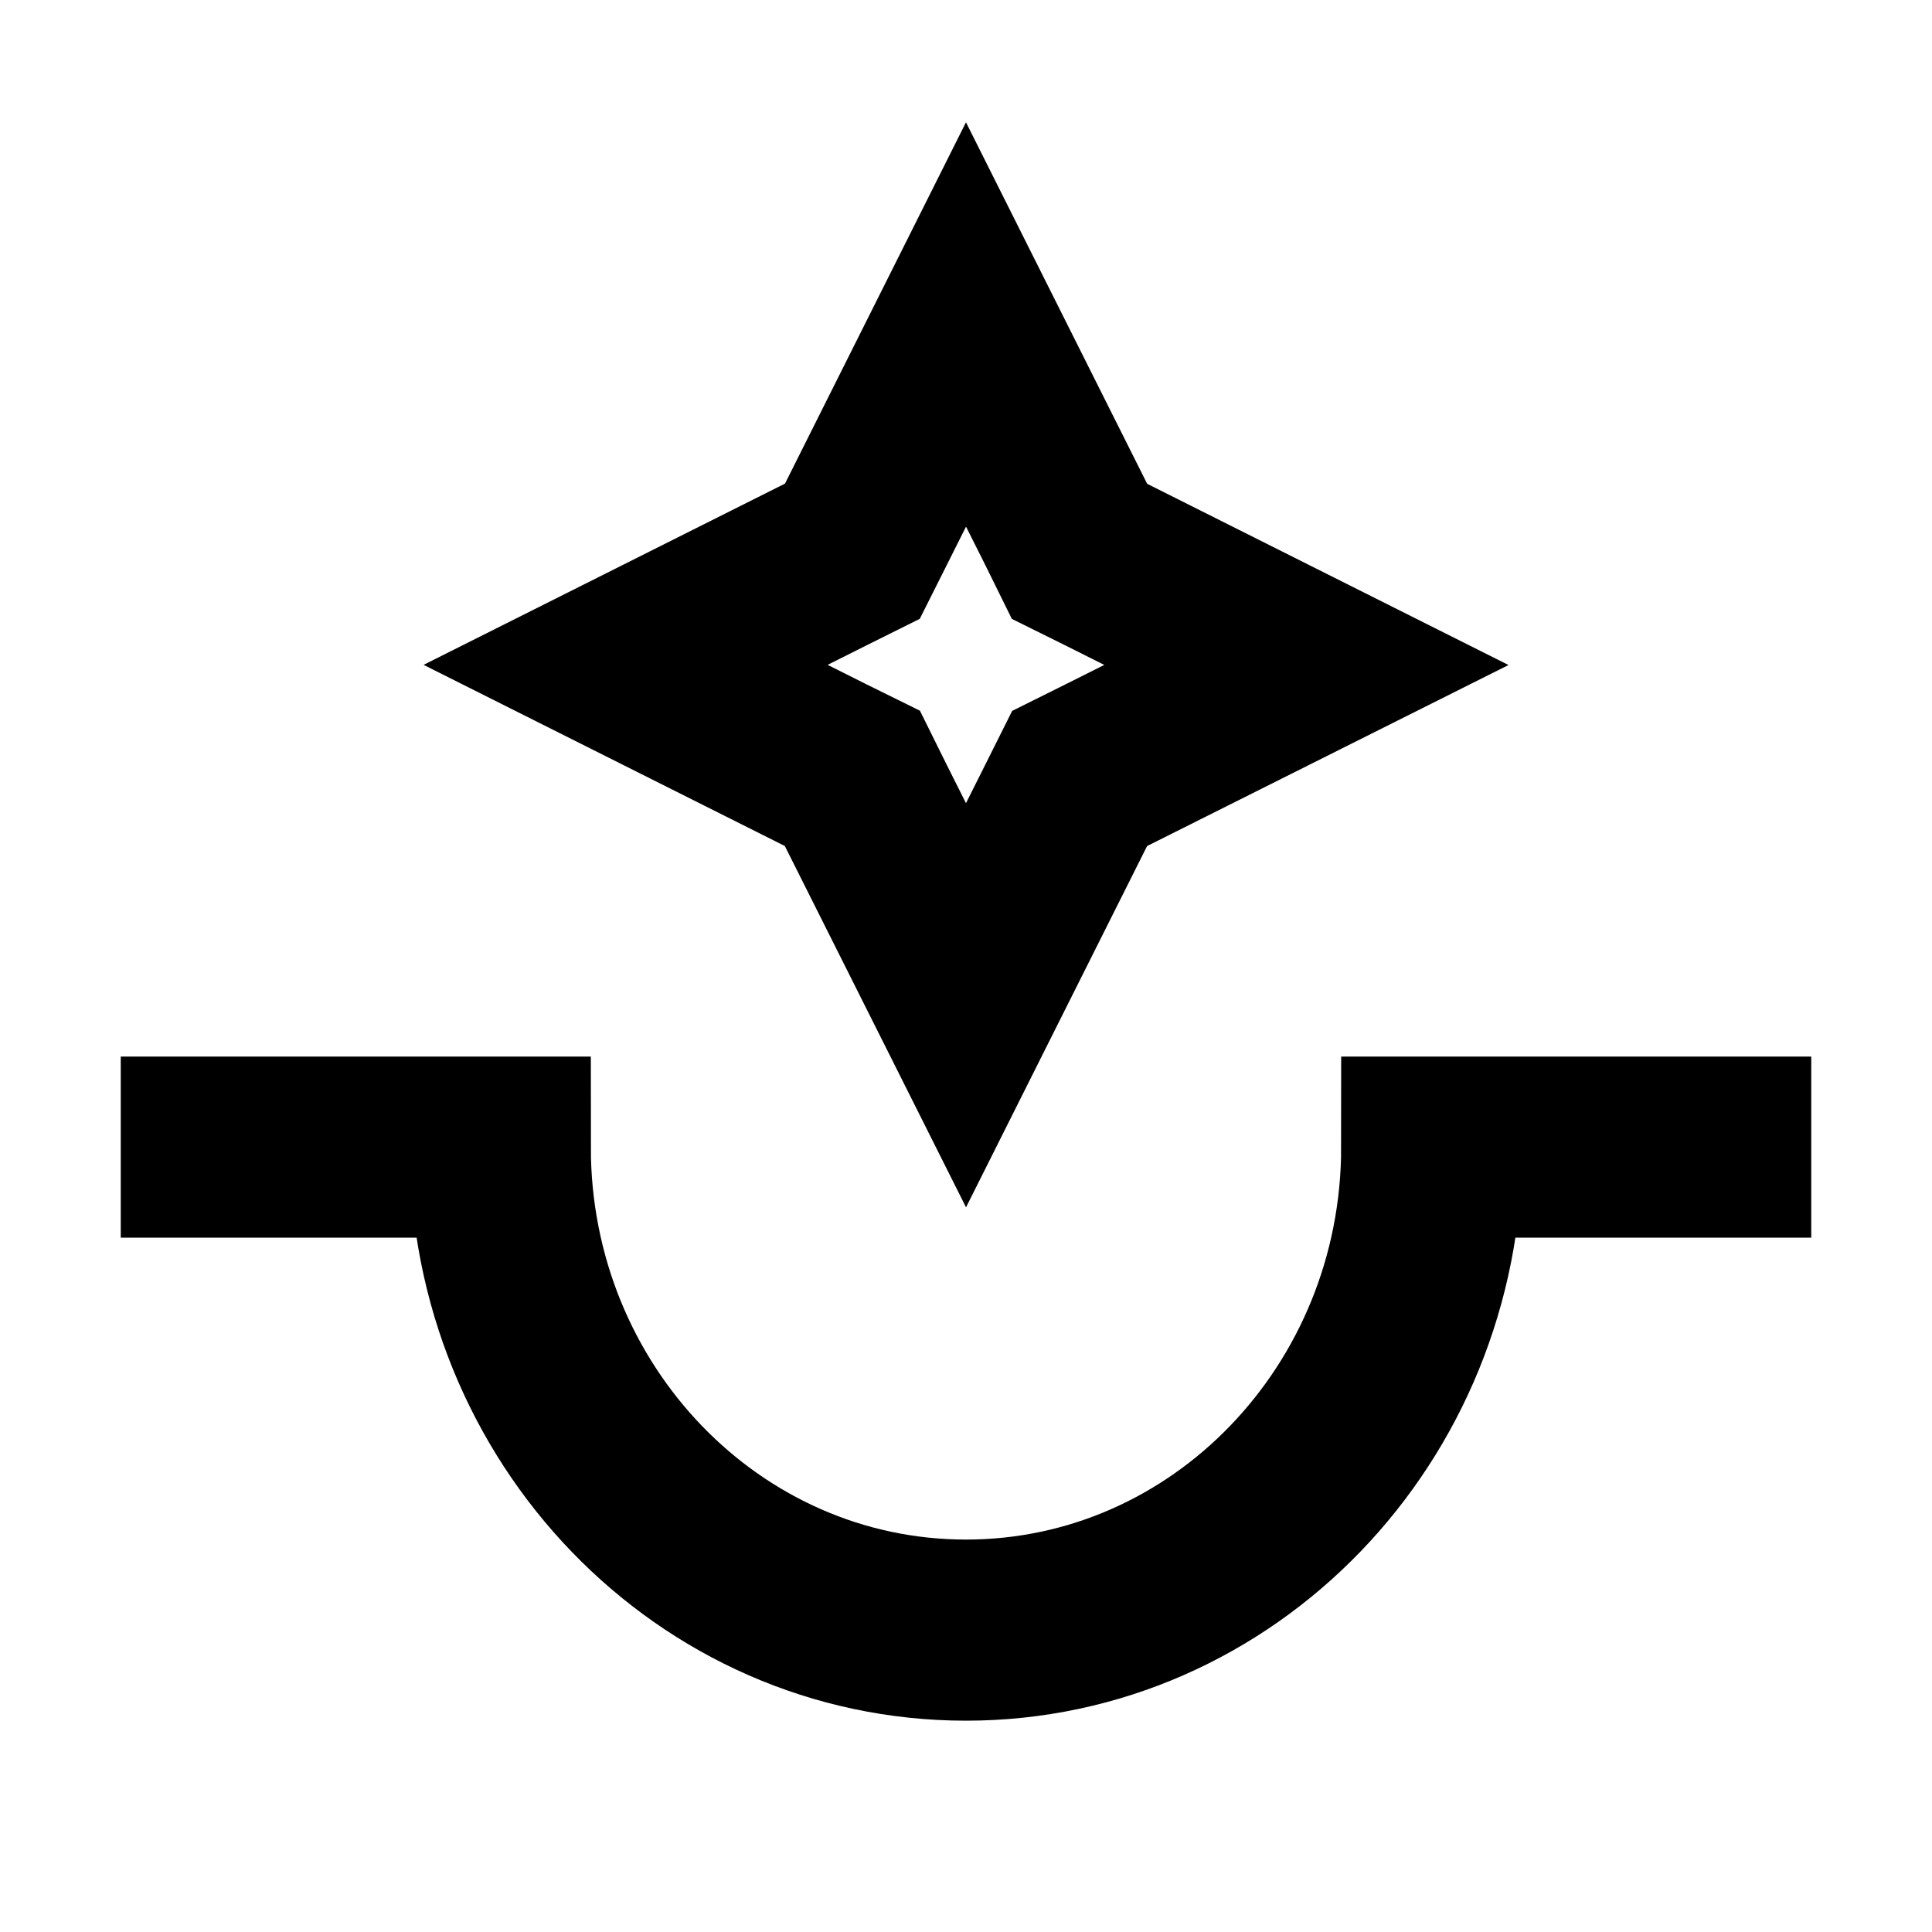
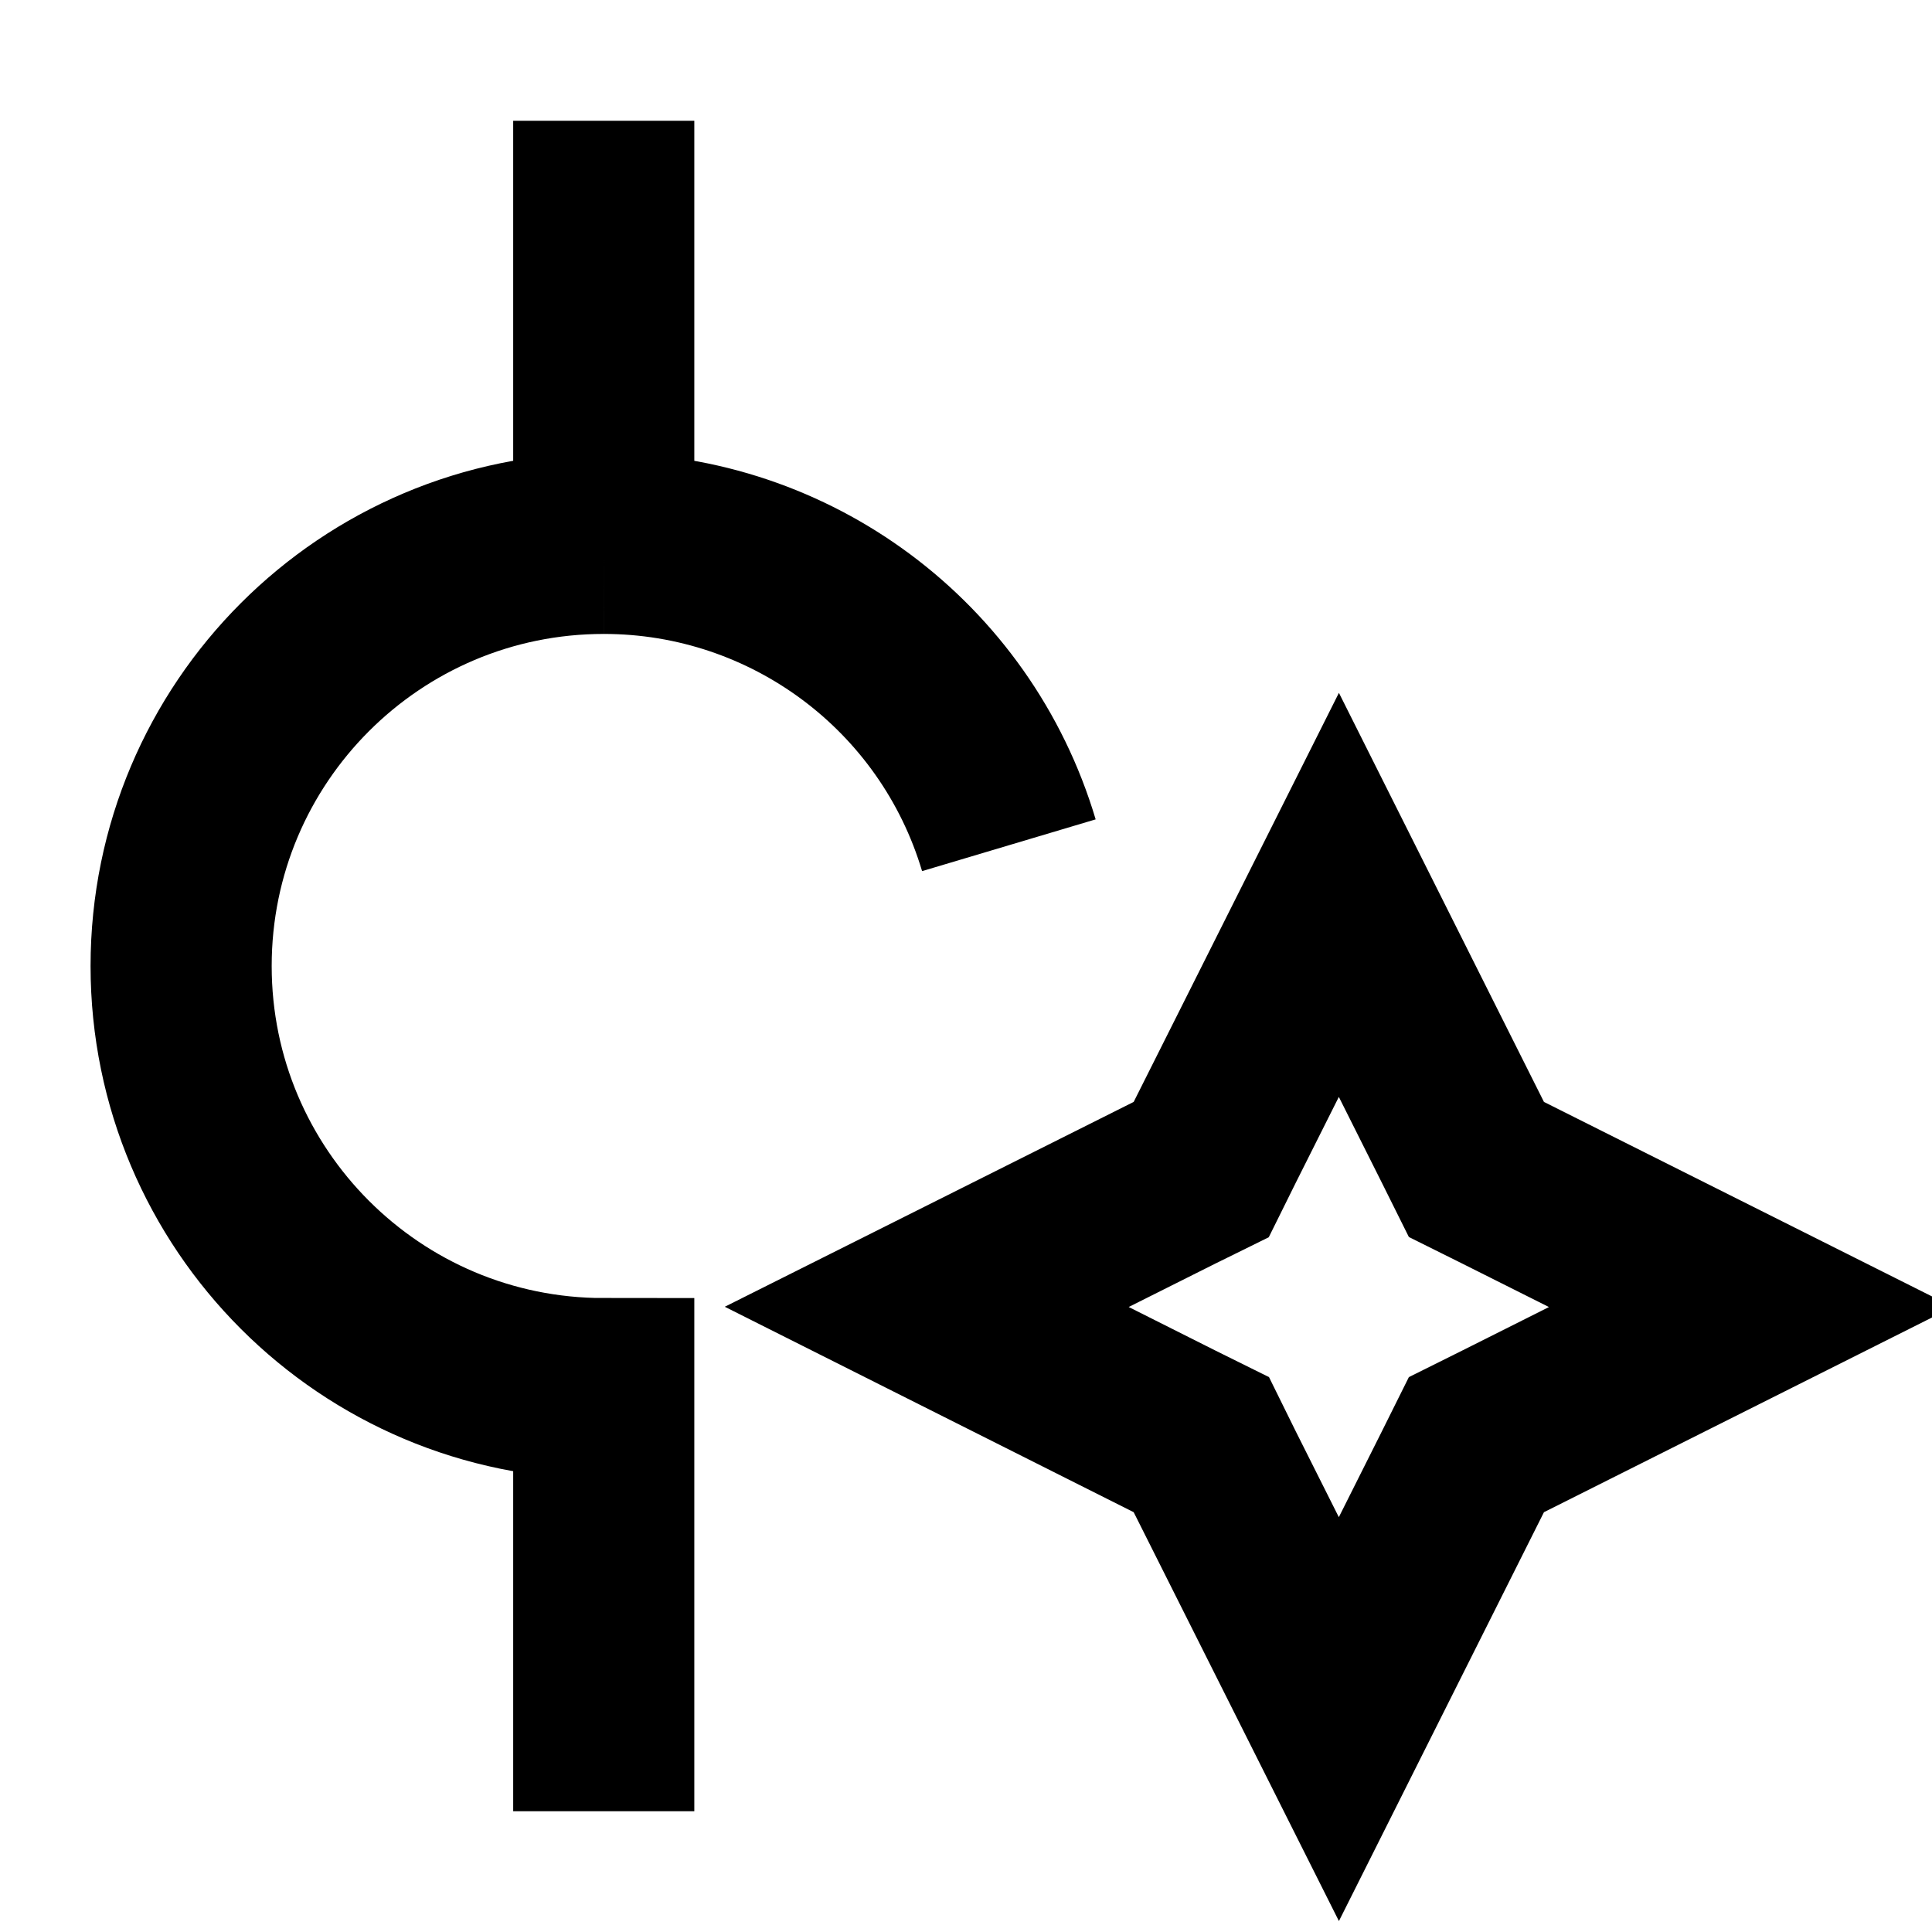
<svg xmlns="http://www.w3.org/2000/svg" fill="none" viewBox="0 0 16 16" width="100%" height="100%">
-   <path stroke="currentColor" stroke-width="1.5" d="M15 9.5h-3.143c0 2.21-1.727 4-3.857 4s-3.857-1.79-3.857-4H1m8.164-3.164-.223.111-.112.224L8 8.325 7.17 6.67l-.111-.224-.223-.11-1.655-.83 1.655-.83.223-.111.112-.223L8 2.687l.83 1.656.11.223.224.111 1.655.83z" vector-effect="non-scaling-stroke" />
+   <path stroke="currentColor" stroke-width="1.5" d="M5 4.5a3.5 3.5 0 1 0 0 7V15M5 4.5V1m0 3.5A3.5 3.5 0 0 1 8.355 7m4.095 4.853-.223.111-.111.223-1.028 2.05-1.029-2.05-.11-.223-.224-.111-2.05-1.03 2.05-1.027.223-.11.111-.224 1.029-2.051 1.028 2.051.111.223.223.111 2.051 1.028z" vector-effect="non-scaling-stroke" />
</svg>
